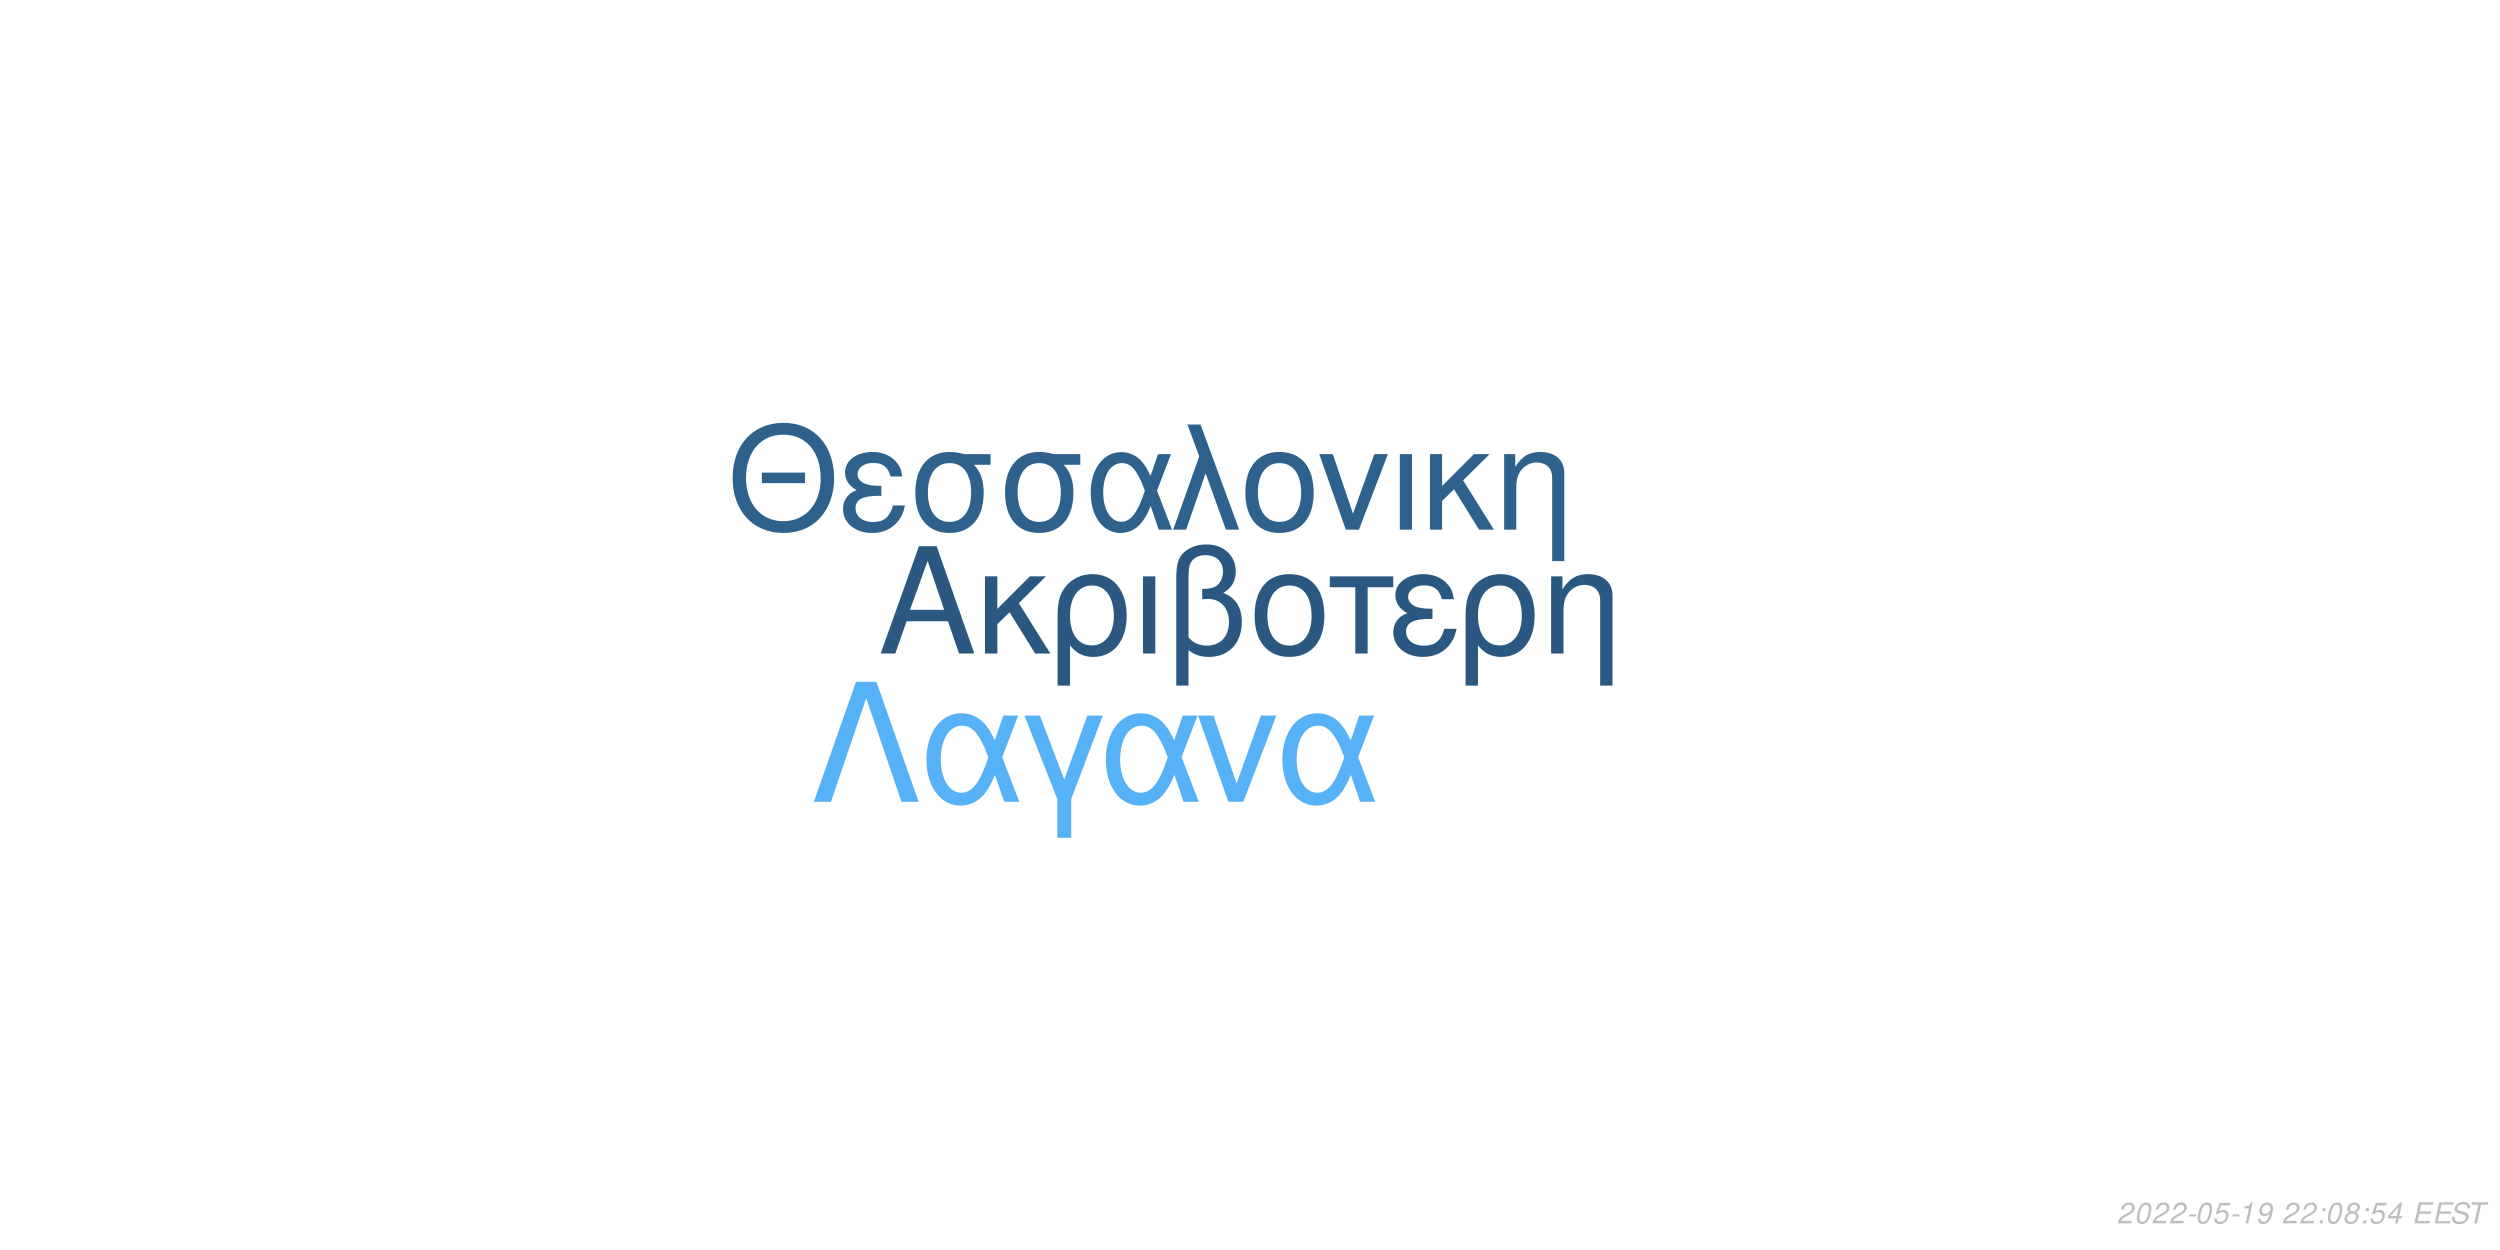
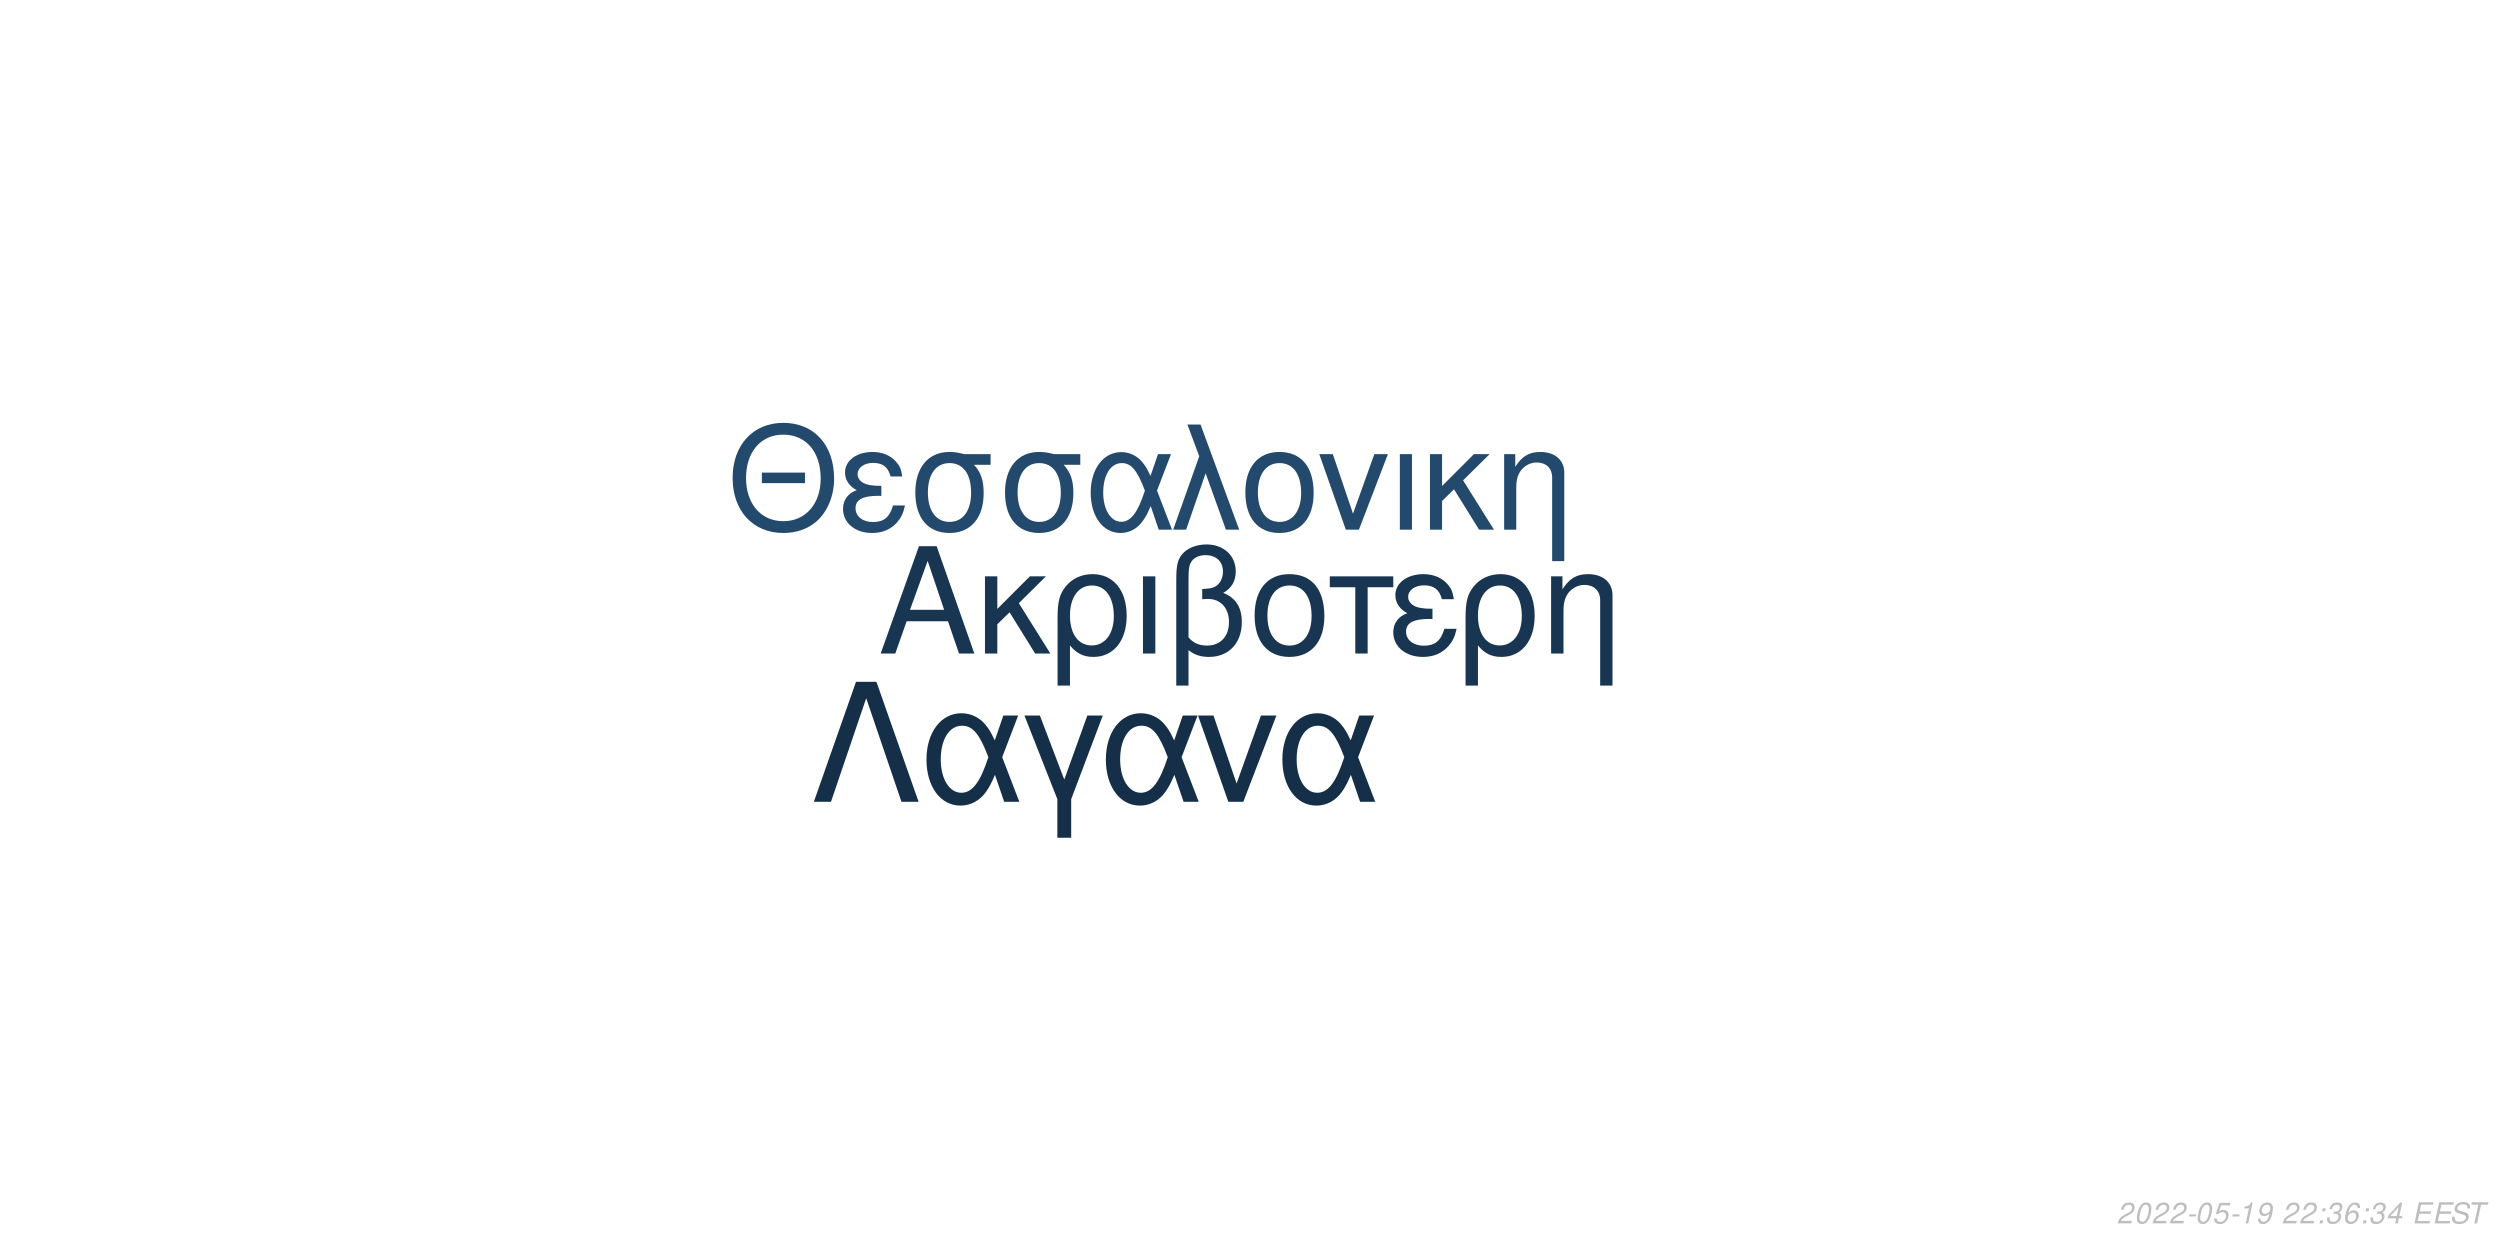
<svg xmlns="http://www.w3.org/2000/svg" xmlns:xlink="http://www.w3.org/1999/xlink" width="864pt" height="432pt" viewBox="0 0 864 432" version="1.1">
  <defs>
    <g>
      <symbol overflow="visible" id="glyph0-0">
        <path style="stroke:none;" d="" />
      </symbol>
      <symbol overflow="visible" id="glyph0-1">
        <path style="stroke:none;" d="M 24.125 -11.141 L 27.938 0 L 33.234 0 L 20.203 -37.094 L 14.094 -37.094 L 0.859 0 L 5.906 0 L 9.828 -11.141 Z M 22.797 -15.109 L 11 -15.109 L 17.094 -32.016 Z M 22.797 -15.109 " />
      </symbol>
      <symbol overflow="visible" id="glyph0-2">
        <path style="stroke:none;" d="M 7.172 -15.422 L 7.172 -26.672 L 2.906 -26.672 L 2.906 0 L 7.172 0 L 7.172 -10.125 L 11.406 -14.25 L 20.25 0 L 25.5 0 L 14.609 -17.406 L 23.969 -26.672 L 18.422 -26.672 Z M 7.172 -15.422 " />
      </symbol>
      <symbol overflow="visible" id="glyph0-3">
        <path style="stroke:none;" d="M 3 11.094 L 7.281 11.094 L 7.281 -2.797 C 9.516 -0.047 11.953 1.172 15.375 1.172 C 22.344 1.172 26.875 -4.422 26.875 -13.031 C 26.875 -21.891 22.297 -27.438 15.062 -27.438 C 11.297 -27.438 7.984 -25.906 5.797 -23.156 C 3.672 -20.516 3 -17.969 3 -12.359 Z M 14.906 -23.516 C 19.547 -23.516 22.438 -19.438 22.438 -12.922 C 22.438 -6.812 19.391 -2.797 14.812 -2.797 C 10.172 -2.797 7.281 -6.766 7.281 -13.125 C 7.281 -19.484 10.234 -23.516 14.906 -23.516 Z M 14.906 -23.516 " />
      </symbol>
      <symbol overflow="visible" id="glyph0-4">
        <path style="stroke:none;" d="M 3.516 0 L 7.781 0 L 7.781 -26.672 L 3.516 -26.672 Z M 3.516 0 " />
      </symbol>
      <symbol overflow="visible" id="glyph0-5">
        <path style="stroke:none;" d="M 4.016 11.094 L 8.25 11.094 L 8.25 -1.172 C 10.172 0.406 12.422 1.172 15.312 1.172 C 22.188 1.172 26.672 -3.609 26.672 -10.891 C 26.672 -15.984 24.578 -19.234 20.25 -20.969 C 23.109 -22.547 24.578 -25.031 24.578 -28.344 C 24.578 -33.844 20.406 -37.703 14.453 -37.703 C 10.938 -37.703 7.734 -36.391 6 -34.25 C 4.484 -32.422 4.016 -30.328 4.016 -25.391 Z M 8.25 -25.656 C 8.25 -29.359 8.5 -30.844 9.469 -32.062 C 10.375 -33.281 12.156 -34 14.094 -34 C 17.812 -34 20.156 -31.812 20.156 -28.297 C 20.156 -25.953 18.984 -23.812 17.297 -23.047 C 16.281 -22.547 15.469 -22.438 12.984 -22.297 L 12.984 -18.781 C 13.734 -18.828 14.344 -18.875 14.969 -18.875 C 19.344 -18.875 22.234 -15.719 22.234 -10.891 C 22.234 -5.906 19.281 -2.75 14.656 -2.75 C 11.953 -2.75 9.922 -3.609 8.25 -5.594 Z M 8.25 -25.656 " />
      </symbol>
      <symbol overflow="visible" id="glyph0-6">
        <path style="stroke:none;" d="M 14.094 -27.438 C 6.562 -27.438 2.094 -22.094 2.094 -13.125 C 2.094 -4.125 6.562 1.172 14.141 1.172 C 21.672 1.172 26.203 -4.172 26.203 -12.922 C 26.203 -22.188 21.828 -27.438 14.094 -27.438 Z M 14.141 -23.516 C 18.938 -23.516 21.781 -19.594 21.781 -12.984 C 21.781 -6.672 18.828 -2.75 14.141 -2.75 C 9.422 -2.75 6.516 -6.672 6.516 -13.125 C 6.516 -19.594 9.422 -23.516 14.141 -23.516 Z M 14.141 -23.516 " />
      </symbol>
      <symbol overflow="visible" id="glyph0-7">
        <path style="stroke:none;" d="M 7.891 0 L 12.156 0 L 12.156 -22.906 L 21.016 -22.906 L 21.016 -26.672 L -0.922 -26.672 L -0.922 -22.906 L 7.891 -22.906 Z M 7.891 0 " />
      </symbol>
      <symbol overflow="visible" id="glyph0-8">
        <path style="stroke:none;" d="M 14.562 -15.469 C 11.344 -15.469 9.562 -15.781 8.297 -16.438 C 6.922 -17.203 6.156 -18.328 6.156 -19.547 C 6.156 -21.891 8.453 -23.562 11.656 -23.562 C 15.062 -23.562 16.953 -22.094 17.812 -18.781 L 21.938 -18.781 C 21.578 -21.266 21.062 -22.5 19.797 -23.922 C 17.812 -26.203 14.906 -27.438 11.453 -27.438 C 5.797 -27.438 1.734 -24.375 1.734 -20.203 C 1.734 -17.609 3.156 -15.375 5.859 -13.938 C 2.797 -12.875 1.016 -10.484 1.016 -7.328 C 1.016 -2.391 5.297 1.172 11.25 1.172 C 14.969 1.172 17.906 -0.109 20.156 -2.641 C 21.578 -4.328 22.297 -5.797 22.906 -8.547 L 18.672 -8.547 C 17.5 -4.422 15.422 -2.703 11.609 -2.703 C 7.938 -2.703 5.438 -4.688 5.438 -7.578 C 5.438 -10.578 7.938 -11.953 13.484 -11.953 C 13.641 -11.953 14.094 -11.953 14.562 -11.906 Z M 14.562 -15.469 " />
      </symbol>
      <symbol overflow="visible" id="glyph0-9">
        <path style="stroke:none;" d="M 3.562 -26.672 L 3.562 0 L 7.844 0 L 7.844 -14.703 C 7.844 -17.906 8.5 -19.891 10.031 -21.531 C 11.406 -22.953 13.188 -23.719 15.062 -23.719 C 18.375 -23.719 20.516 -21.672 20.516 -18.469 L 20.516 11.094 L 24.781 11.094 L 24.781 -20.156 C 24.781 -24.578 21.469 -27.438 16.328 -27.438 C 12.359 -27.438 9.828 -25.906 7.484 -22.188 L 7.484 -26.672 Z M 3.562 -26.672 " />
      </symbol>
      <symbol overflow="visible" id="glyph1-0">
        <path style="stroke:none;" d="" />
      </symbol>
      <symbol overflow="visible" id="glyph1-1">
        <path style="stroke:none;" d="M 26.859 -19.734 L 11.953 -19.734 L 11.953 -16.094 L 26.859 -16.094 Z M 19.328 -36.922 C 8.922 -36.922 1.844 -29.25 1.844 -17.891 C 1.844 -6.484 8.875 1.141 19.391 1.141 C 23.812 1.141 27.703 -0.203 30.641 -2.688 C 34.578 -6.031 36.922 -11.656 36.922 -17.594 C 36.922 -29.297 30 -36.922 19.328 -36.922 Z M 19.328 -32.844 C 27.203 -32.844 32.281 -26.906 32.281 -17.688 C 32.281 -8.922 27.062 -2.938 19.391 -2.938 C 11.609 -2.938 6.484 -8.922 6.484 -17.891 C 6.484 -26.859 11.609 -32.844 19.328 -32.844 Z M 19.328 -32.844 " />
      </symbol>
      <symbol overflow="visible" id="glyph1-2">
        <path style="stroke:none;" d="M 14.25 -15.141 C 11.109 -15.141 9.375 -15.453 8.125 -16.094 C 6.781 -16.844 6.031 -17.938 6.031 -19.141 C 6.031 -21.422 8.266 -23.078 11.406 -23.078 C 14.75 -23.078 16.594 -21.625 17.438 -18.391 L 21.469 -18.391 C 21.125 -20.828 20.625 -22.031 19.391 -23.422 C 17.438 -25.656 14.594 -26.859 11.219 -26.859 C 5.688 -26.859 1.688 -23.875 1.688 -19.781 C 1.688 -17.234 3.094 -15.047 5.734 -13.656 C 2.734 -12.609 1 -10.266 1 -7.172 C 1 -2.344 5.188 1.141 11.016 1.141 C 14.656 1.141 17.547 -0.094 19.734 -2.594 C 21.125 -4.234 21.828 -5.688 22.422 -8.375 L 18.281 -8.375 C 17.141 -4.328 15.094 -2.641 11.359 -2.641 C 7.766 -2.641 5.328 -4.578 5.328 -7.422 C 5.328 -10.359 7.766 -11.703 13.203 -11.703 C 13.359 -11.703 13.797 -11.703 14.25 -11.656 Z M 14.25 -15.141 " />
      </symbol>
      <symbol overflow="visible" id="glyph1-3">
        <path style="stroke:none;" d="M 29 -26.109 L 19.938 -26.109 C 17.594 -26.703 16.438 -26.859 14.703 -26.859 C 7.469 -26.859 2.984 -21.469 2.984 -12.859 C 2.984 -4.031 7.375 1.141 14.797 1.141 C 22.172 1.141 26.609 -4.078 26.609 -12.656 C 26.609 -17.047 25.656 -19.828 23.266 -22.422 L 29 -22.422 Z M 14.797 -23.016 C 19.531 -23.016 22.266 -19.234 22.266 -12.75 C 22.266 -6.531 19.438 -2.688 14.797 -2.688 C 10.172 -2.688 7.328 -6.531 7.328 -12.859 C 7.328 -19.188 10.172 -23.016 14.797 -23.016 Z M 14.797 -23.016 " />
      </symbol>
      <symbol overflow="visible" id="glyph1-4">
        <path style="stroke:none;" d="M 29.344 -26.109 L 24.859 -26.109 L 22.266 -18.578 C 21.125 -21.031 20.484 -22.125 19.328 -23.469 C 17.547 -25.609 14.906 -26.812 12.156 -26.812 C 5.984 -26.812 1.594 -20.984 1.594 -12.812 C 1.594 -4.578 5.828 1.141 11.906 1.141 C 14.953 1.141 17.734 -0.344 19.625 -3.047 C 20.672 -4.531 21.281 -5.688 22.328 -8.172 L 25.109 0 L 29.703 0 L 24.516 -13.5 Z M 20.328 -13.5 C 17.891 -5.922 15.453 -2.734 12.156 -2.734 C 8.516 -2.734 5.922 -6.922 5.922 -12.812 C 5.922 -18.938 8.516 -23.016 12.359 -23.016 C 15.594 -23.016 17.688 -20.531 20.328 -13.5 Z M 20.328 -13.5 " />
      </symbol>
      <symbol overflow="visible" id="glyph1-5">
        <path style="stroke:none;" d="M 1.094 0 L 5.578 0 L 12.312 -19.484 L 19.328 0 L 23.922 0 L 10.562 -36.328 L 6.031 -36.328 L 10.109 -25.359 Z M 1.094 0 " />
      </symbol>
      <symbol overflow="visible" id="glyph1-6">
        <path style="stroke:none;" d="M 13.797 -26.859 C 6.422 -26.859 2.047 -21.625 2.047 -12.859 C 2.047 -4.031 6.422 1.141 13.859 1.141 C 21.234 1.141 25.656 -4.078 25.656 -12.656 C 25.656 -21.719 21.375 -26.859 13.797 -26.859 Z M 13.859 -23.016 C 18.531 -23.016 21.328 -19.188 21.328 -12.703 C 21.328 -6.531 18.438 -2.688 13.859 -2.688 C 9.219 -2.688 6.375 -6.531 6.375 -12.859 C 6.375 -19.188 9.219 -23.016 13.859 -23.016 Z M 13.859 -23.016 " />
      </symbol>
      <symbol overflow="visible" id="glyph1-7">
        <path style="stroke:none;" d="M 14.297 0 L 24.312 -26.109 L 19.625 -26.109 L 12.25 -5.531 L 5.281 -26.109 L 0.594 -26.109 L 9.766 0 Z M 14.297 0 " />
      </symbol>
      <symbol overflow="visible" id="glyph1-8">
        <path style="stroke:none;" d="M 3.438 0 L 7.625 0 L 7.625 -26.109 L 3.438 -26.109 Z M 3.438 0 " />
      </symbol>
      <symbol overflow="visible" id="glyph1-9">
        <path style="stroke:none;" d="M 7.031 -15.094 L 7.031 -26.109 L 2.844 -26.109 L 2.844 0 L 7.031 0 L 7.031 -9.922 L 11.156 -13.953 L 19.828 0 L 24.969 0 L 14.297 -17.047 L 23.469 -26.109 L 18.031 -26.109 Z M 7.031 -15.094 " />
      </symbol>
      <symbol overflow="visible" id="glyph1-10">
        <path style="stroke:none;" d="M 3.484 -26.109 L 3.484 0 L 7.672 0 L 7.672 -14.406 C 7.672 -17.547 8.328 -19.484 9.812 -21.078 C 11.156 -22.469 12.906 -23.219 14.75 -23.219 C 17.984 -23.219 20.078 -21.234 20.078 -18.094 L 20.078 10.859 L 24.266 10.859 L 24.266 -19.734 C 24.266 -24.062 21.031 -26.859 16 -26.859 C 12.109 -26.859 9.609 -25.359 7.328 -21.719 L 7.328 -26.109 Z M 3.484 -26.109 " />
      </symbol>
      <symbol overflow="visible" id="glyph2-0">
        <path style="stroke:none;" d="" />
      </symbol>
      <symbol overflow="visible" id="glyph2-1">
        <path style="stroke:none;" d="M 22.531 -41.484 L 15.484 -41.484 L 0.906 0 L 6.828 0 L 19 -35.797 L 31.188 0 L 37.109 0 Z M 22.531 -41.484 " />
      </symbol>
      <symbol overflow="visible" id="glyph2-2">
        <path style="stroke:none;" d="M 33.516 -29.812 L 28.391 -29.812 L 25.438 -21.219 C 24.125 -24.016 23.391 -25.266 22.078 -26.797 C 20.031 -29.25 17.016 -30.609 13.891 -30.609 C 6.828 -30.609 1.828 -23.953 1.828 -14.625 C 1.828 -5.234 6.656 1.312 13.594 1.312 C 17.078 1.312 20.266 -0.391 22.422 -3.469 C 23.609 -5.172 24.297 -6.484 25.5 -9.328 L 28.688 0 L 33.922 0 L 28 -15.422 Z M 23.219 -15.422 C 20.422 -6.766 17.641 -3.125 13.891 -3.125 C 9.734 -3.125 6.766 -7.906 6.766 -14.625 C 6.766 -21.625 9.734 -26.297 14.109 -26.297 C 17.812 -26.297 20.203 -23.453 23.219 -15.422 Z M 23.219 -15.422 " />
      </symbol>
      <symbol overflow="visible" id="glyph2-3">
        <path style="stroke:none;" d="M 12.062 12.406 L 16.844 12.406 L 16.844 -0.906 L 27.766 -29.812 L 22.422 -29.812 L 14.453 -7.688 L 6.031 -29.812 L 0.688 -29.812 L 12.062 -0.906 Z M 12.062 12.406 " />
      </symbol>
      <symbol overflow="visible" id="glyph2-4">
        <path style="stroke:none;" d="M 16.328 0 L 27.766 -29.812 L 22.422 -29.812 L 14 -6.312 L 6.031 -29.812 L 0.688 -29.812 L 11.156 0 Z M 16.328 0 " />
      </symbol>
      <symbol overflow="visible" id="glyph3-0">
        <path style="stroke:none;" d="" />
      </symbol>
      <symbol overflow="visible" id="glyph3-1">
        <path style="stroke:none;" d="M 5.234 -0.875 L 1.469 -0.875 C 1.641 -1.375 2.203 -1.891 3.109 -2.344 L 4.234 -2.938 C 5.562 -3.625 6.219 -4.469 6.219 -5.484 C 6.219 -5.938 6.062 -6.359 5.797 -6.656 C 5.469 -7.047 4.984 -7.234 4.312 -7.234 C 2.766 -7.234 1.891 -6.453 1.484 -4.734 L 2.375 -4.734 C 2.484 -5.188 2.609 -5.484 2.797 -5.75 C 3.094 -6.203 3.609 -6.453 4.188 -6.453 C 4.891 -6.453 5.344 -6.031 5.344 -5.375 C 5.344 -4.703 4.859 -4.094 4.016 -3.656 L 2.984 -3.125 C 1.234 -2.188 0.797 -1.656 0.344 -0.016 L 5.047 -0.016 Z M 5.234 -0.875 " />
      </symbol>
      <symbol overflow="visible" id="glyph3-2">
        <path style="stroke:none;" d="M 4.203 -7.234 C 3.375 -7.234 2.688 -6.812 2.125 -5.984 C 1.484 -5.047 0.984 -3.188 0.984 -1.734 C 0.984 -1.109 1.172 -0.562 1.484 -0.266 C 1.797 0.047 2.281 0.234 2.766 0.234 C 3.625 0.234 4.281 -0.156 4.859 -1.016 C 5.516 -1.953 6 -3.797 6 -5.266 C 6 -6.5 5.328 -7.234 4.203 -7.234 Z M 4.094 -6.453 C 4.734 -6.453 5.125 -5.984 5.125 -5.156 C 5.125 -4.203 4.781 -2.625 4.406 -1.812 C 3.984 -0.938 3.516 -0.547 2.875 -0.547 C 2.25 -0.547 1.875 -1.031 1.875 -1.828 C 1.875 -2.797 2.203 -4.344 2.594 -5.203 C 2.984 -6.047 3.453 -6.453 4.094 -6.453 Z M 4.094 -6.453 " />
      </symbol>
      <symbol overflow="visible" id="glyph3-3">
        <path style="stroke:none;" d="M 3.516 -3.125 L 1.125 -3.125 L 0.969 -2.406 L 3.359 -2.406 Z M 3.516 -3.125 " />
      </symbol>
      <symbol overflow="visible" id="glyph3-4">
        <path style="stroke:none;" d="M 6.297 -7.094 L 2.594 -7.094 L 1.234 -3.234 L 2.047 -3.234 C 2.656 -3.766 2.938 -3.906 3.531 -3.906 C 4.328 -3.906 4.797 -3.453 4.797 -2.688 C 4.797 -1.438 3.969 -0.547 2.828 -0.547 C 2.031 -0.547 1.609 -0.938 1.578 -1.734 L 0.703 -1.734 L 0.703 -1.516 C 0.703 -0.938 0.844 -0.547 1.188 -0.266 C 1.562 0.062 2.078 0.234 2.703 0.234 C 3.656 0.234 4.391 -0.156 4.984 -0.922 C 5.422 -1.5 5.672 -2.234 5.672 -2.953 C 5.672 -4 4.938 -4.672 3.812 -4.672 C 3.328 -4.672 2.906 -4.547 2.406 -4.234 L 3.109 -6.219 L 6.109 -6.219 Z M 6.297 -7.094 " />
      </symbol>
      <symbol overflow="visible" id="glyph3-5">
        <path style="stroke:none;" d="M 3.703 -5.188 L 2.594 0 L 3.469 0 L 5.016 -7.234 L 4.438 -7.234 C 3.906 -6.156 3.688 -6.016 2.234 -5.812 L 2.109 -5.188 Z M 3.703 -5.188 " />
      </symbol>
      <symbol overflow="visible" id="glyph3-6">
        <path style="stroke:none;" d="M 0.844 -1.656 C 0.844 -1.547 0.844 -1.438 0.844 -1.375 C 0.844 -0.406 1.531 0.234 2.578 0.234 C 3.203 0.234 3.766 0.016 4.297 -0.438 C 4.938 -1 5.312 -1.656 5.594 -2.719 C 5.844 -3.672 6.016 -4.766 6.016 -5.375 C 6.016 -5.844 5.844 -6.328 5.547 -6.656 C 5.203 -7.031 4.703 -7.234 4.062 -7.234 C 2.516 -7.234 1.297 -5.938 1.297 -4.266 C 1.297 -3.203 1.984 -2.547 3.047 -2.547 C 3.484 -2.547 3.953 -2.672 4.281 -2.891 C 4.406 -2.984 4.547 -3.078 4.828 -3.344 C 4.438 -1.484 3.703 -0.547 2.703 -0.547 C 2.109 -0.547 1.719 -0.938 1.719 -1.547 L 1.719 -1.656 Z M 3.953 -6.453 C 4.625 -6.453 5.141 -5.953 5.141 -5.281 C 5.141 -4.188 4.312 -3.312 3.297 -3.312 C 2.594 -3.312 2.172 -3.734 2.172 -4.453 C 2.172 -5.562 2.984 -6.453 3.953 -6.453 Z M 3.953 -6.453 " />
      </symbol>
      <symbol overflow="visible" id="glyph3-7">
        <path style="stroke:none;" d="" />
      </symbol>
      <symbol overflow="visible" id="glyph3-8">
        <path style="stroke:none;" d="M 2.359 -1.031 L 1.312 -1.031 L 1.094 0 L 2.141 0 Z M 3.266 -5.234 L 2.219 -5.234 L 2 -4.203 L 3.047 -4.203 Z M 3.266 -5.234 " />
      </symbol>
      <symbol overflow="visible" id="glyph3-9">
-         <path style="stroke:none;" d="M 4.766 -3.797 C 5.078 -3.969 5.234 -4.078 5.438 -4.234 C 5.812 -4.594 6.062 -5.172 6.062 -5.734 C 6.062 -6.625 5.344 -7.234 4.266 -7.234 C 2.812 -7.234 1.703 -6.219 1.703 -4.875 C 1.703 -4.406 1.875 -4.125 2.359 -3.812 C 1.297 -3.312 0.75 -2.516 0.75 -1.469 C 0.75 -0.438 1.547 0.234 2.812 0.234 C 3.656 0.234 4.359 -0.094 4.938 -0.734 C 5.359 -1.234 5.609 -1.859 5.609 -2.438 C 5.609 -3.047 5.312 -3.516 4.766 -3.797 Z M 4.109 -6.453 C 4.797 -6.453 5.188 -6.125 5.188 -5.578 C 5.188 -5.266 5.062 -4.922 4.859 -4.672 C 4.562 -4.312 4.188 -4.156 3.656 -4.156 C 2.984 -4.156 2.594 -4.453 2.594 -4.984 C 2.594 -5.859 3.203 -6.453 4.109 -6.453 Z M 3.453 -3.406 C 4.234 -3.406 4.734 -2.984 4.734 -2.312 C 4.734 -1.312 3.922 -0.547 2.875 -0.547 C 2.125 -0.547 1.625 -0.969 1.625 -1.625 C 1.625 -2.609 2.438 -3.406 3.453 -3.406 Z M 3.453 -3.406 " />
+         <path style="stroke:none;" d="M 2.922 -3.312 C 3.125 -3.344 3.234 -3.344 3.375 -3.344 C 4.203 -3.344 4.688 -3 4.688 -2.406 C 4.688 -1.312 3.906 -0.547 2.781 -0.547 C 2.047 -0.547 1.594 -0.938 1.594 -1.562 C 1.594 -1.719 1.609 -1.844 1.656 -2.094 L 0.766 -2.094 C 0.734 -1.797 0.719 -1.641 0.719 -1.469 C 0.719 -0.375 1.406 0.234 2.641 0.234 C 3.547 0.234 4.297 -0.078 4.812 -0.656 C 5.266 -1.156 5.562 -1.875 5.562 -2.547 C 5.562 -3.125 5.344 -3.453 4.797 -3.734 C 5.641 -4.234 6.016 -4.844 6.016 -5.734 C 6.016 -6.656 5.312 -7.234 4.203 -7.234 C 3.375 -7.234 2.672 -6.938 2.188 -6.375 C 1.891 -6.031 1.703 -5.641 1.516 -4.906 L 2.391 -4.906 C 2.5 -5.359 2.594 -5.594 2.734 -5.812 C 3.047 -6.234 3.516 -6.453 4.078 -6.453 C 4.734 -6.453 5.141 -6.125 5.141 -5.578 C 5.141 -5.188 5.016 -4.797 4.797 -4.547 C 4.516 -4.234 4 -4.062 3.266 -4.062 L 3.078 -4.062 Z M 2.922 -3.312 " />
      </symbol>
      <symbol overflow="visible" id="glyph3-10">
+         <path style="stroke:none;" d="M 6.125 -5.344 L 6.141 -5.625 C 6.141 -6.609 5.453 -7.234 4.391 -7.234 C 3.438 -7.234 2.641 -6.719 2.016 -5.703 C 1.422 -4.781 0.938 -2.953 0.938 -1.688 C 0.938 -0.516 1.688 0.234 2.859 0.234 C 3.703 0.234 4.438 -0.156 5 -0.875 C 5.406 -1.422 5.672 -2.156 5.672 -2.766 C 5.672 -3.812 4.969 -4.5 3.906 -4.5 C 3.234 -4.5 2.672 -4.234 2.094 -3.625 C 2.406 -5.375 3.234 -6.453 4.25 -6.453 C 4.703 -6.453 5.062 -6.234 5.172 -5.844 C 5.203 -5.719 5.234 -5.578 5.25 -5.344 Z M 3.656 -3.734 C 4.344 -3.734 4.797 -3.281 4.797 -2.625 C 4.797 -1.469 3.984 -0.547 2.984 -0.547 C 2.297 -0.547 1.812 -1.047 1.812 -1.766 C 1.812 -2.859 2.625 -3.734 3.656 -3.734 Z M 3.656 -3.734 " />
+       </symbol>
+       <symbol overflow="visible" id="glyph3-11">
        <path style="stroke:none;" d="M 3.625 -1.75 L 3.266 0 L 4.141 0 L 4.516 -1.75 L 5.562 -1.75 L 5.734 -2.531 L 4.688 -2.531 L 5.688 -7.234 L 5.016 -7.234 L 0.844 -2.672 L 0.641 -1.75 Z M 3.797 -2.531 L 1.594 -2.531 L 4.469 -5.703 Z M 3.797 -2.531 " />
      </symbol>
-       <symbol overflow="visible" id="glyph3-11">
+       <symbol overflow="visible" id="glyph3-12">
        <path style="stroke:none;" d="M 2.547 -3.312 L 6.5 -3.312 L 6.688 -4.141 L 2.719 -4.141 L 3.219 -6.469 L 7.344 -6.469 L 7.516 -7.297 L 2.453 -7.297 L 0.906 0 L 6.125 0 L 6.297 -0.812 L 2.016 -0.812 Z M 2.547 -3.312 " />
      </symbol>
-       <symbol overflow="visible" id="glyph3-12">
+       <symbol overflow="visible" id="glyph3-13">
        <path style="stroke:none;" d="M 7.062 -5.156 C 7.125 -5.438 7.141 -5.562 7.141 -5.703 C 7.141 -6.156 6.938 -6.594 6.594 -6.891 C 6.188 -7.25 5.656 -7.406 4.875 -7.406 C 3.844 -7.406 3.047 -7.125 2.5 -6.562 C 2.094 -6.141 1.781 -5.438 1.781 -4.922 C 1.781 -4.297 2.219 -3.766 2.891 -3.562 L 4.594 -3.094 C 5.406 -2.859 5.734 -2.578 5.734 -2.094 C 5.734 -1.781 5.547 -1.406 5.266 -1.141 C 4.844 -0.766 4.266 -0.578 3.453 -0.578 C 2.328 -0.578 1.812 -0.984 1.812 -1.906 C 1.812 -2.047 1.812 -2.125 1.844 -2.312 L 0.984 -2.312 C 0.906 -2.062 0.891 -1.906 0.891 -1.688 C 0.891 -0.484 1.797 0.234 3.297 0.234 C 4.359 0.234 5.234 -0.062 5.812 -0.609 C 6.344 -1.078 6.688 -1.797 6.688 -2.375 C 6.688 -2.641 6.609 -2.906 6.453 -3.156 C 6.234 -3.5 5.938 -3.703 5.469 -3.828 L 3.75 -4.312 C 2.984 -4.547 2.734 -4.734 2.734 -5.188 C 2.734 -5.547 2.875 -5.844 3.188 -6.109 C 3.547 -6.438 4.031 -6.594 4.703 -6.594 C 5.266 -6.594 5.688 -6.484 5.906 -6.297 C 6.094 -6.125 6.219 -5.797 6.219 -5.516 C 6.219 -5.422 6.203 -5.344 6.188 -5.156 Z M 7.062 -5.156 " />
      </symbol>
-       <symbol overflow="visible" id="glyph3-13">
+       <symbol overflow="visible" id="glyph3-14">
        <path style="stroke:none;" d="M 4.938 -6.469 L 7.312 -6.469 L 7.484 -7.297 L 1.75 -7.297 L 1.578 -6.469 L 3.984 -6.469 L 2.609 0 L 3.547 0 Z M 4.938 -6.469 " />
      </symbol>
    </g>
  </defs>
  <g id="surface1">
    <rect x="0" y="0" width="864" height="432" style="fill:rgb(100%,100%,100%);fill-opacity:1;stroke:none;" />
-     <g style="fill:rgb(16.471%,34.51%,50.196%);fill-opacity:1;">
+     <g style="fill:rgb(9.412%,20.784%,31.765%);fill-opacity:1;">
      <use xlink:href="#glyph0-1" x="303.5" y="225.861" />
      <use xlink:href="#glyph0-2" x="337.5" y="225.861" />
      <use xlink:href="#glyph0-3" x="362.5" y="225.861" />
      <use xlink:href="#glyph0-4" x="391.5" y="225.861" />
      <use xlink:href="#glyph0-5" x="402.5" y="225.861" />
      <use xlink:href="#glyph0-6" x="431.5" y="225.861" />
      <use xlink:href="#glyph0-7" x="460.5" y="225.861" />
      <use xlink:href="#glyph0-8" x="480.5" y="225.861" />
      <use xlink:href="#glyph0-3" x="503.5" y="225.861" />
      <use xlink:href="#glyph0-9" x="532.5" y="225.861" />
    </g>
-     <g style="fill:rgb(18.039%,38.039%,54.902%);fill-opacity:1;">
+     <g style="fill:rgb(13.725%,29.02%,42.745%);fill-opacity:1;">
      <use xlink:href="#glyph1-1" x="251.348" y="183.058" />
      <use xlink:href="#glyph1-2" x="290.348" y="183.058" />
      <use xlink:href="#glyph1-3" x="313.348" y="183.058" />
      <use xlink:href="#glyph1-3" x="344.348" y="183.058" />
      <use xlink:href="#glyph1-4" x="375.348" y="183.058" />
      <use xlink:href="#glyph1-5" x="404.348" y="183.058" />
      <use xlink:href="#glyph1-6" x="428.348" y="183.058" />
      <use xlink:href="#glyph1-7" x="455.348" y="183.058" />
      <use xlink:href="#glyph1-8" x="480.348" y="183.058" />
      <use xlink:href="#glyph1-9" x="491.348" y="183.058" />
      <use xlink:href="#glyph1-10" x="516.348" y="183.058" />
    </g>
-     <g style="fill:rgb(33.725%,69.412%,96.863%);fill-opacity:1;">
+     <g style="fill:rgb(8.235%,18.431%,28.627%);fill-opacity:1;">
      <use xlink:href="#glyph2-1" x="280.359" y="277.105" />
      <use xlink:href="#glyph2-2" x="318.359" y="277.105" />
      <use xlink:href="#glyph2-3" x="353.359" y="277.105" />
      <use xlink:href="#glyph2-2" x="380.359" y="277.105" />
      <use xlink:href="#glyph2-4" x="413.359" y="277.105" />
      <use xlink:href="#glyph2-2" x="441.359" y="277.105" />
    </g>
    <g style="fill:rgb(74.51%,74.51%,74.51%);fill-opacity:1;">
      <use xlink:href="#glyph3-1" x="731.52" y="422.81" />
      <use xlink:href="#glyph3-2" x="737.52" y="422.81" />
      <use xlink:href="#glyph3-1" x="743.52" y="422.81" />
      <use xlink:href="#glyph3-1" x="749.52" y="422.81" />
      <use xlink:href="#glyph3-3" x="755.52" y="422.81" />
      <use xlink:href="#glyph3-2" x="758.52" y="422.81" />
      <use xlink:href="#glyph3-4" x="764.52" y="422.81" />
      <use xlink:href="#glyph3-3" x="770.52" y="422.81" />
      <use xlink:href="#glyph3-5" x="773.52" y="422.81" />
      <use xlink:href="#glyph3-6" x="779.52" y="422.81" />
      <use xlink:href="#glyph3-7" x="785.52" y="422.81" />
      <use xlink:href="#glyph3-1" x="788.52" y="422.81" />
      <use xlink:href="#glyph3-1" x="794.52" y="422.81" />
      <use xlink:href="#glyph3-8" x="800.52" y="422.81" />
-       <use xlink:href="#glyph3-2" x="803.52" y="422.81" />
-       <use xlink:href="#glyph3-9" x="809.52" y="422.81" />
+       <use xlink:href="#glyph3-9" x="803.52" y="422.81" />
+       <use xlink:href="#glyph3-10" x="809.52" y="422.81" />
      <use xlink:href="#glyph3-8" x="815.52" y="422.81" />
-       <use xlink:href="#glyph3-4" x="818.52" y="422.81" />
-       <use xlink:href="#glyph3-10" x="824.52" y="422.81" />
+       <use xlink:href="#glyph3-9" x="818.52" y="422.81" />
+       <use xlink:href="#glyph3-11" x="824.52" y="422.81" />
      <use xlink:href="#glyph3-7" x="830.52" y="422.81" />
-       <use xlink:href="#glyph3-11" x="833.52" y="422.81" />
-       <use xlink:href="#glyph3-11" x="840.52" y="422.81" />
-       <use xlink:href="#glyph3-12" x="846.52" y="422.81" />
-       <use xlink:href="#glyph3-13" x="852.52" y="422.81" />
+       <use xlink:href="#glyph3-12" x="833.52" y="422.81" />
+       <use xlink:href="#glyph3-12" x="840.52" y="422.81" />
+       <use xlink:href="#glyph3-13" x="846.52" y="422.81" />
+       <use xlink:href="#glyph3-14" x="852.52" y="422.81" />
    </g>
  </g>
</svg>
